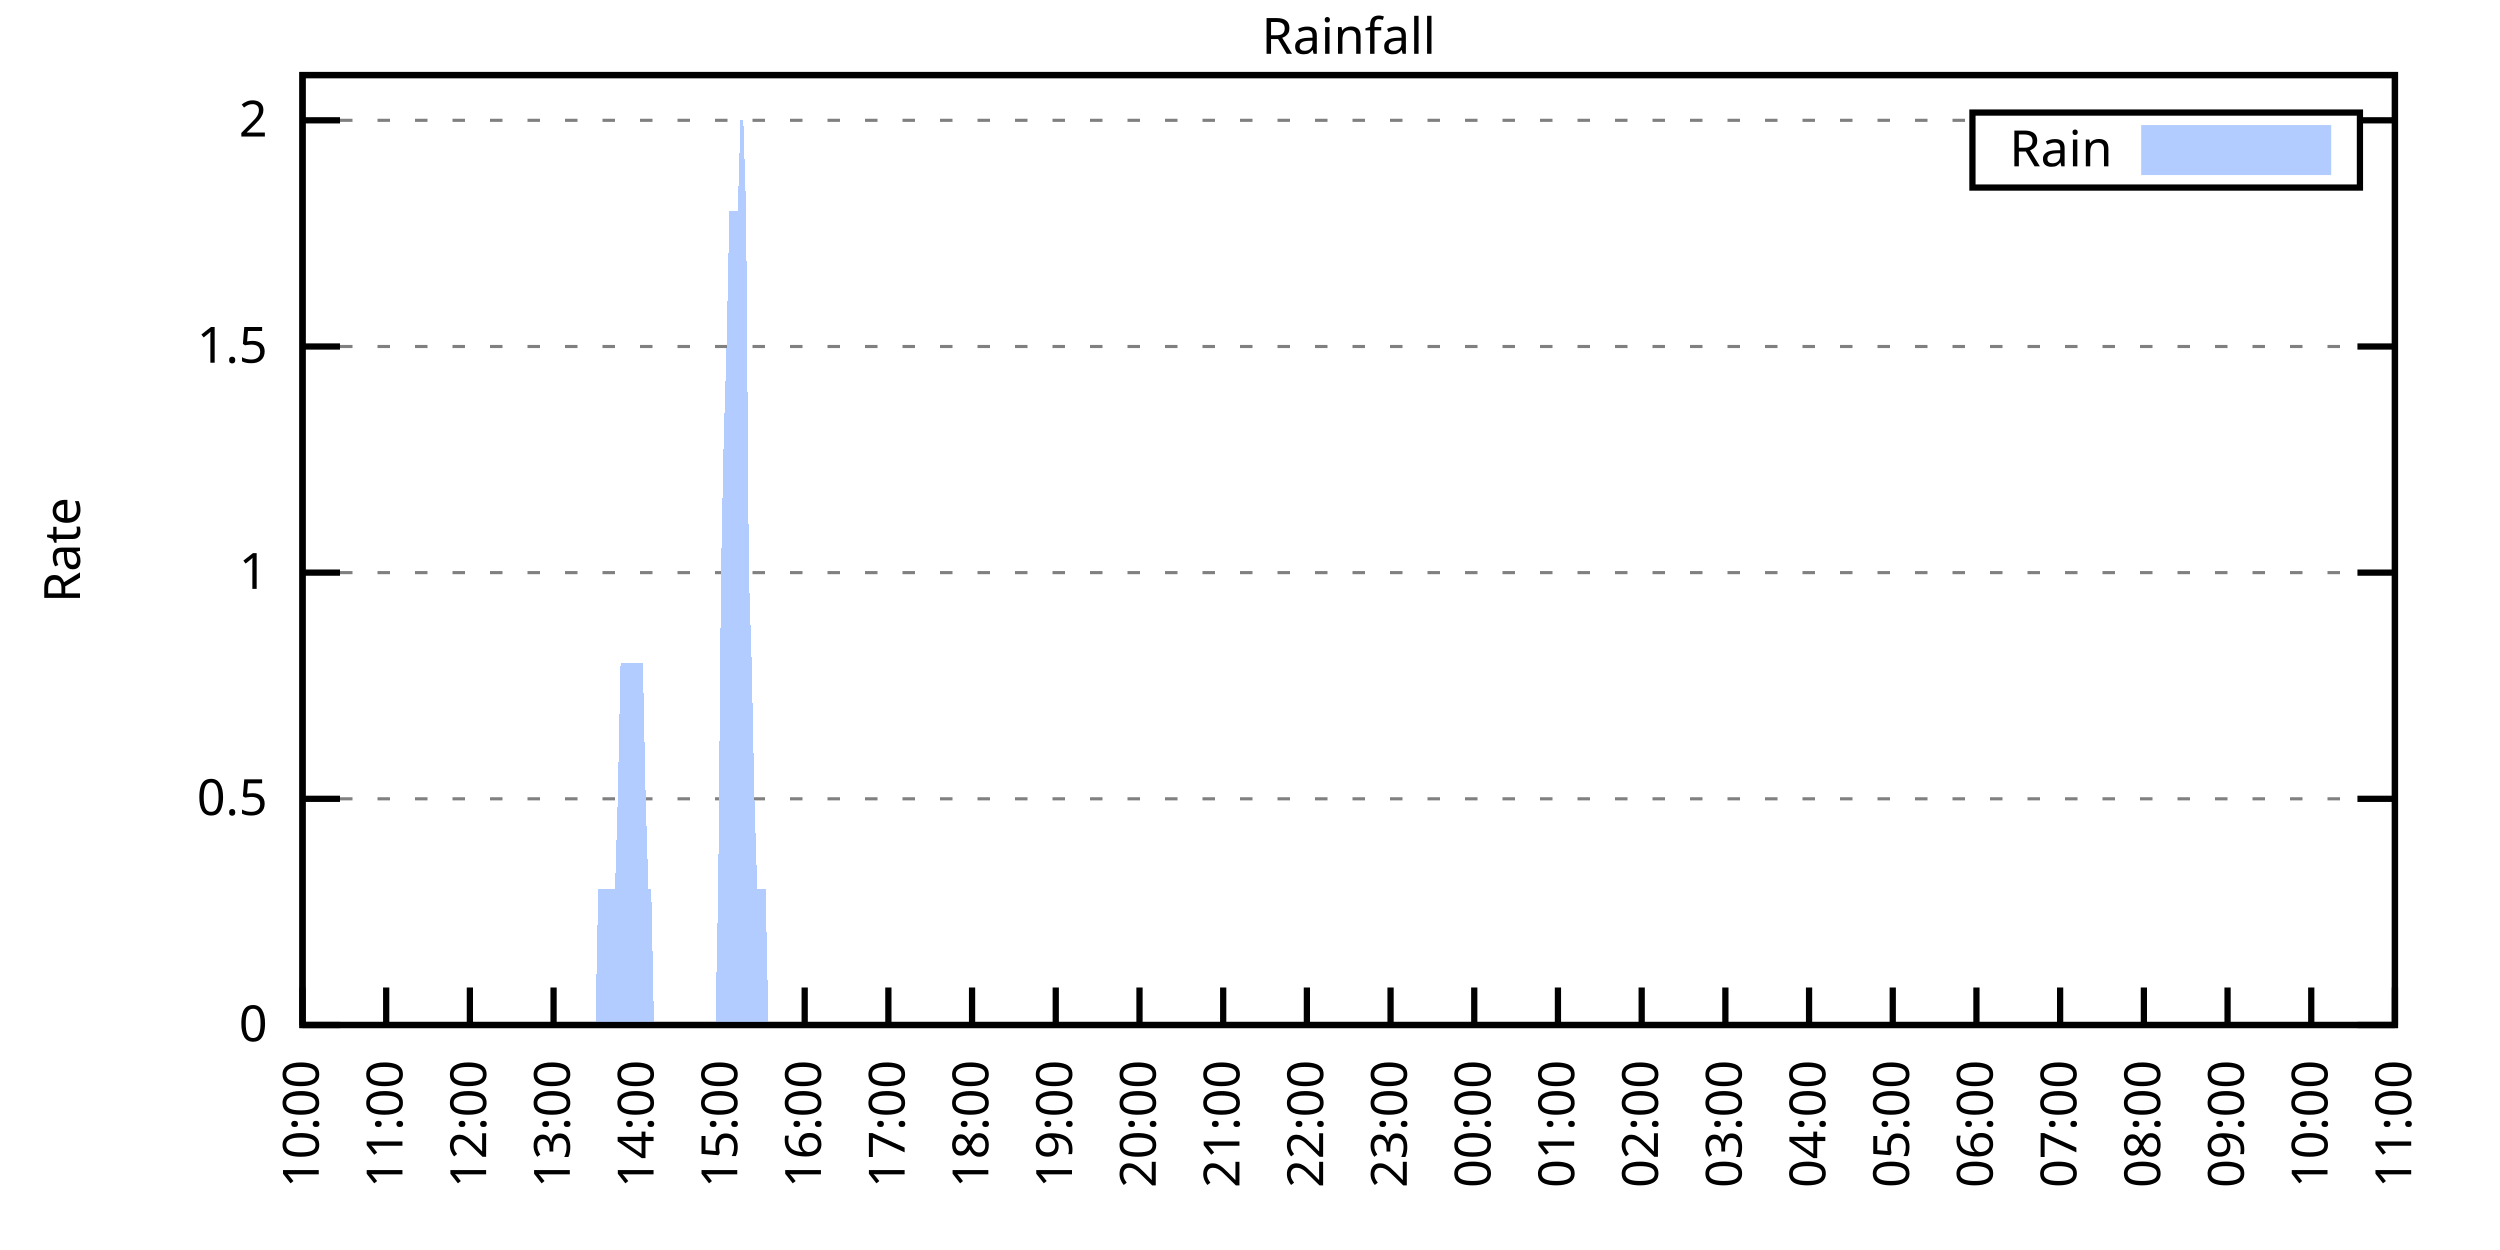
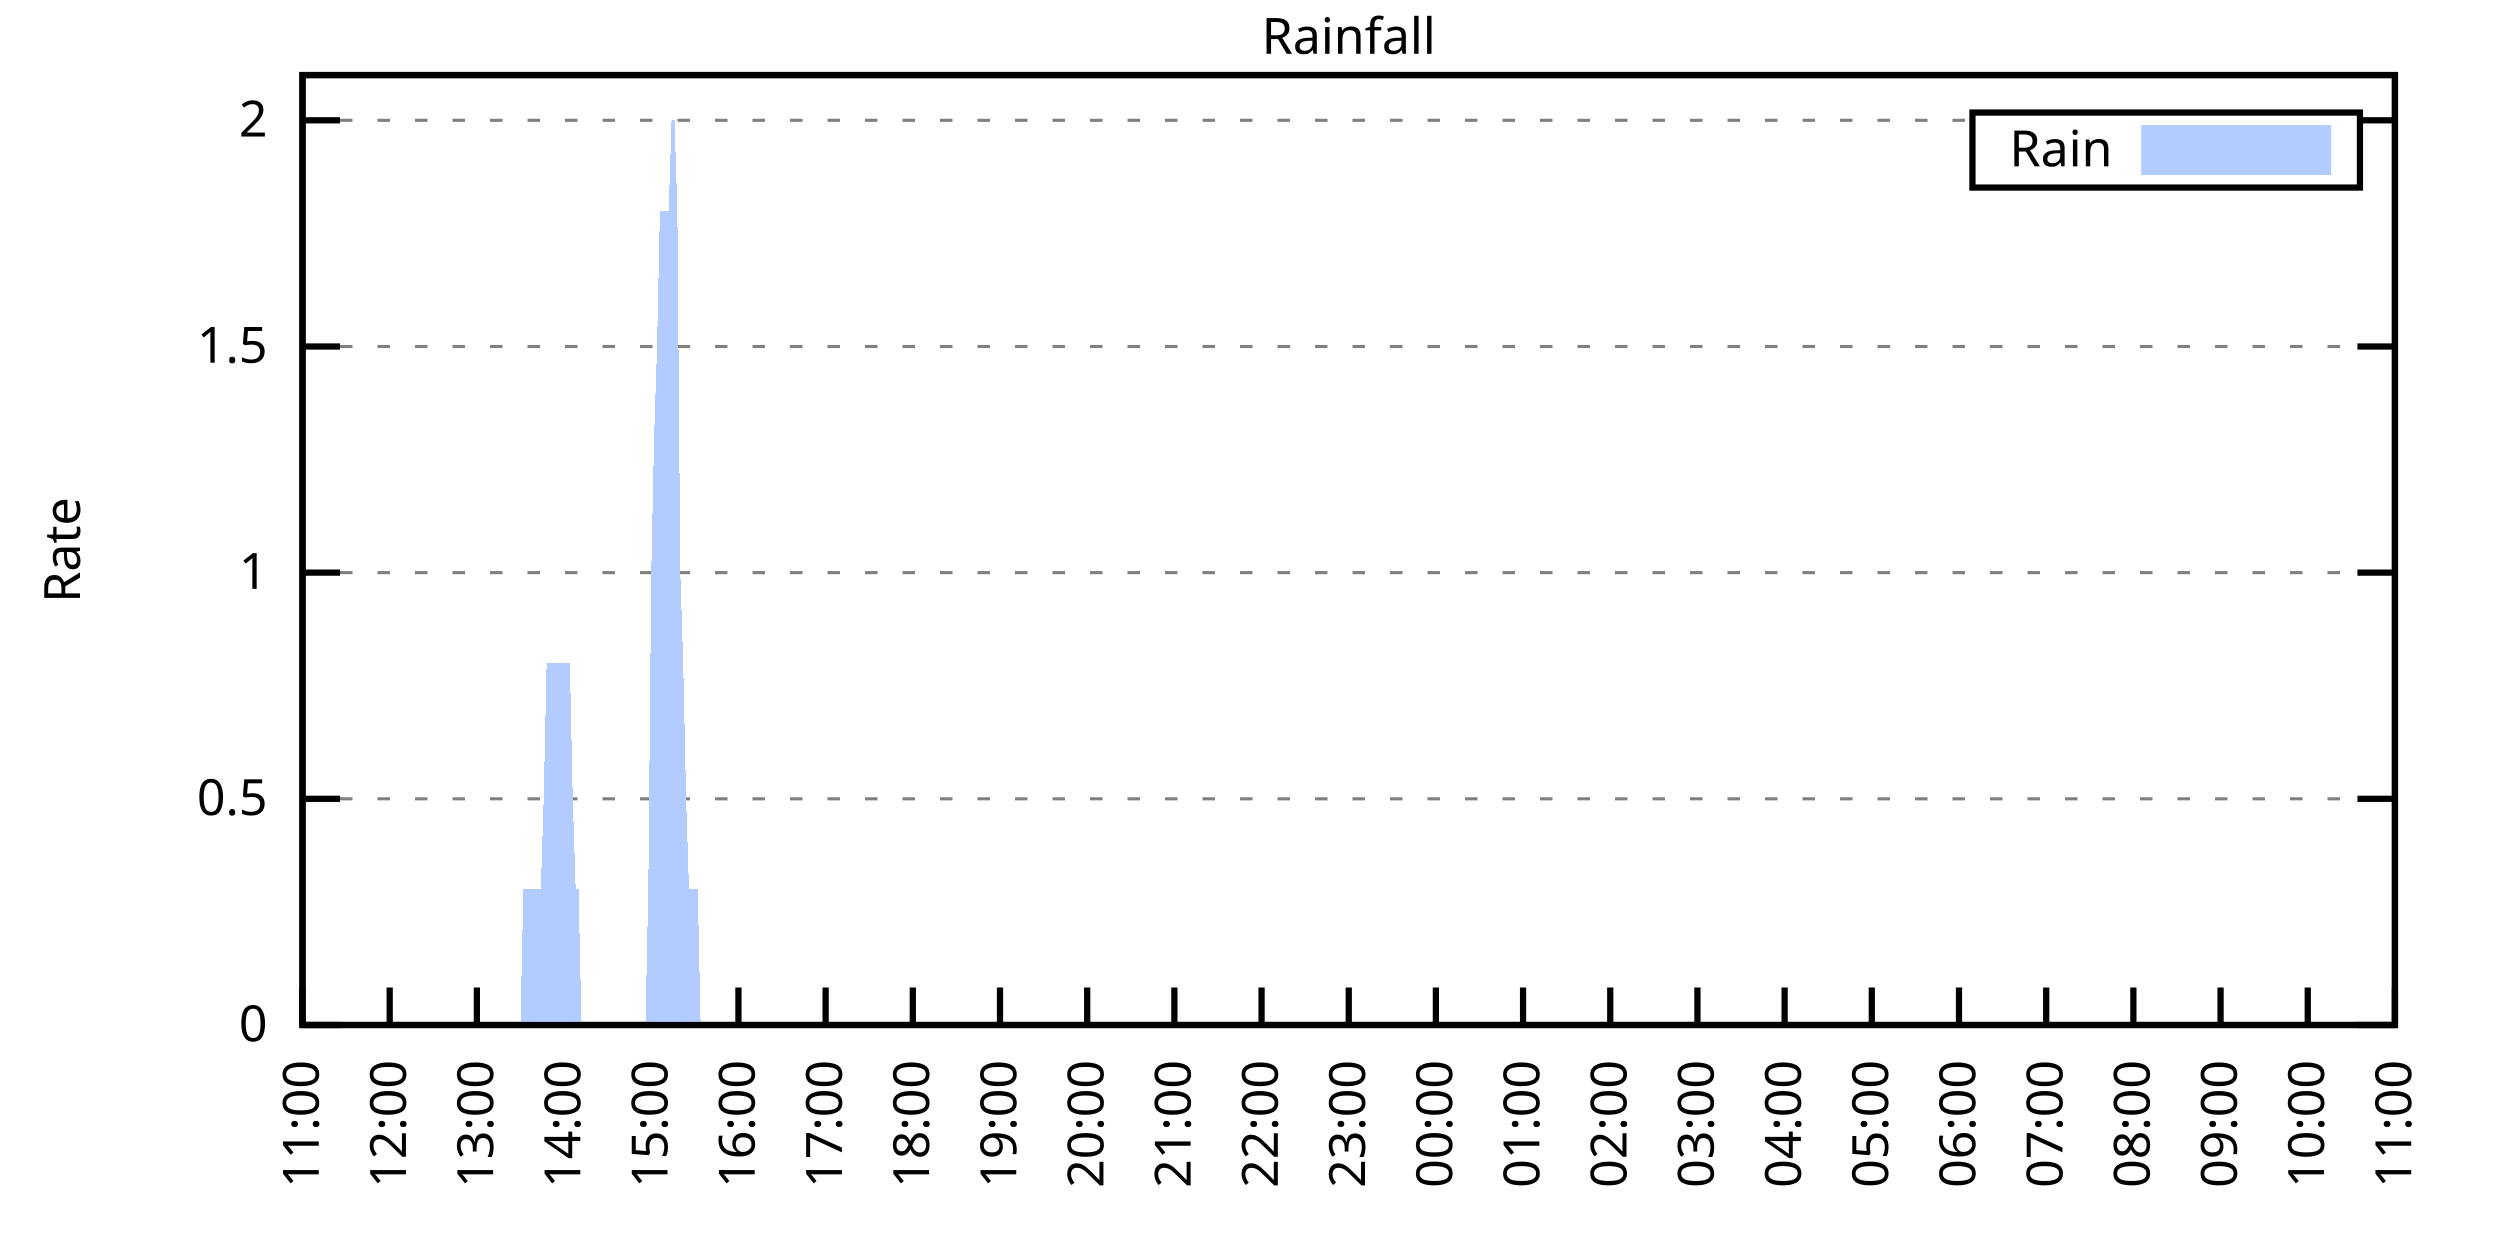
<svg xmlns="http://www.w3.org/2000/svg" xmlns:xlink="http://www.w3.org/1999/xlink" width="400" height="200" viewBox="0 0 400 200">
  <g id="gnuplot_canvas">
    <rect x="0" y="0" width="400" height="200" fill="none" />
    <defs>
      <circle id="gpDot" r="0.5" stroke-width="0.5" stroke="currentColor" />
      <path id="gpPt0" stroke-width="0.333" stroke="currentColor" d="M-1,0 h2 M0,-1 v2" />
      <path id="gpPt1" stroke-width="0.333" stroke="currentColor" d="M-1,-1 L1,1 M1,-1 L-1,1" />
      <path id="gpPt2" stroke-width="0.333" stroke="currentColor" d="M-1,0 L1,0 M0,-1 L0,1 M-1,-1 L1,1 M-1,1 L1,-1" />
      <rect id="gpPt3" stroke-width="0.333" stroke="currentColor" x="-1" y="-1" width="2" height="2" />
      <rect id="gpPt4" stroke-width="0.333" stroke="currentColor" fill="currentColor" x="-1" y="-1" width="2" height="2" />
      <circle id="gpPt5" stroke-width="0.333" stroke="currentColor" cx="0" cy="0" r="1" />
      <use xlink:href="#gpPt5" id="gpPt6" fill="currentColor" stroke="none" />
      <path id="gpPt7" stroke-width="0.333" stroke="currentColor" d="M0,-1.33 L-1.33,0.67 L1.33,0.67 z" />
      <use xlink:href="#gpPt7" id="gpPt8" fill="currentColor" stroke="none" />
      <use xlink:href="#gpPt7" id="gpPt9" stroke="currentColor" transform="rotate(180)" />
      <use xlink:href="#gpPt9" id="gpPt10" fill="currentColor" stroke="none" />
      <use xlink:href="#gpPt3" id="gpPt11" stroke="currentColor" transform="rotate(45)" />
      <use xlink:href="#gpPt11" id="gpPt12" fill="currentColor" stroke="none" />
      <path id="gpPt13" stroke-width="0.333" stroke="currentColor" d="M0,1.330 L1.265,0.411 L0.782,-1.067 L-0.782,-1.076 L-1.265,0.411 z" />
      <use xlink:href="#gpPt13" id="gpPt14" fill="currentColor" stroke="none" />
      <filter id="textbox" filterUnits="objectBoundingBox" x="0" y="0" height="1" width="1">
        <feFlood flood-color="white" flood-opacity="1" result="bgnd" />
        <feComposite in="SourceGraphic" in2="bgnd" operator="atop" />
      </filter>
      <filter id="greybox" filterUnits="objectBoundingBox" x="0" y="0" height="1" width="1">
        <feFlood flood-color="lightgrey" flood-opacity="1" result="grey" />
        <feComposite in="SourceGraphic" in2="grey" operator="atop" />
      </filter>
    </defs>
    <g fill="none" color="white" stroke="currentColor" stroke-width="1.00" stroke-linecap="butt" stroke-linejoin="miter">
</g>
    <g fill="none" color="black" stroke="currentColor" stroke-width="1.00" stroke-linecap="butt" stroke-linejoin="miter">
      <g stroke="none" shape-rendering="crispEdges">
        <polygon fill="rgb(255, 255, 255)" points="48.40,164.00 383.18,164.00 383.18,12.02 48.40,12.02 " />
      </g>
    </g>
    <g fill="none" color="black" stroke="currentColor" stroke-width="1.00" stroke-linecap="butt" stroke-linejoin="miter">
</g>
    <g fill="none" color="black" stroke="black" stroke-width="0.50" stroke-linecap="butt" stroke-linejoin="miter">
</g>
    <g fill="none" color="gray" stroke="currentColor" stroke-width="0.50" stroke-linecap="butt" stroke-linejoin="miter">
      <path stroke="gray" stroke-dasharray="2,4" class="gridline" d="M48.40,164.00 L383.19,164.00  " />
    </g>
    <g fill="none" color="gray" stroke="gray" stroke-width="1.00" stroke-linecap="butt" stroke-linejoin="miter">
</g>
    <g fill="none" color="black" stroke="currentColor" stroke-width="1.00" stroke-linecap="butt" stroke-linejoin="miter">
      <path stroke="black" d="M48.40,164.00 L54.40,164.00 M383.19,164.00 L377.19,164.00  " />
      <g transform="translate(42.80,166.60)" stroke="none" fill="black" font-family="Sans" font-size="8.00" text-anchor="end">
        <text>
          <tspan font-family="Sans"> 0</tspan>
        </text>
      </g>
    </g>
    <g fill="none" color="black" stroke="currentColor" stroke-width="1.00" stroke-linecap="butt" stroke-linejoin="miter">
</g>
    <g fill="none" color="black" stroke="black" stroke-width="0.50" stroke-linecap="butt" stroke-linejoin="miter">
</g>
    <g fill="none" color="gray" stroke="currentColor" stroke-width="0.50" stroke-linecap="butt" stroke-linejoin="miter">
      <path stroke="gray" stroke-dasharray="2,4" class="gridline" d="M48.40,127.81 L383.19,127.81  " />
    </g>
    <g fill="none" color="gray" stroke="gray" stroke-width="1.00" stroke-linecap="butt" stroke-linejoin="miter">
</g>
    <g fill="none" color="black" stroke="currentColor" stroke-width="1.00" stroke-linecap="butt" stroke-linejoin="miter">
      <path stroke="black" d="M48.40,127.81 L54.40,127.81 M383.19,127.81 L377.19,127.81  " />
      <g transform="translate(42.80,130.41)" stroke="none" fill="black" font-family="Sans" font-size="8.00" text-anchor="end">
        <text>
          <tspan font-family="Sans"> 0.5</tspan>
        </text>
      </g>
    </g>
    <g fill="none" color="black" stroke="currentColor" stroke-width="1.00" stroke-linecap="butt" stroke-linejoin="miter">
</g>
    <g fill="none" color="black" stroke="black" stroke-width="0.50" stroke-linecap="butt" stroke-linejoin="miter">
</g>
    <g fill="none" color="gray" stroke="currentColor" stroke-width="0.50" stroke-linecap="butt" stroke-linejoin="miter">
      <path stroke="gray" stroke-dasharray="2,4" class="gridline" d="M48.40,91.62 L383.19,91.62  " />
    </g>
    <g fill="none" color="gray" stroke="gray" stroke-width="1.00" stroke-linecap="butt" stroke-linejoin="miter">
</g>
    <g fill="none" color="black" stroke="currentColor" stroke-width="1.00" stroke-linecap="butt" stroke-linejoin="miter">
      <path stroke="black" d="M48.40,91.62 L54.40,91.62 M383.19,91.62 L377.19,91.62  " />
      <g transform="translate(42.80,94.22)" stroke="none" fill="black" font-family="Sans" font-size="8.00" text-anchor="end">
        <text>
          <tspan font-family="Sans"> 1</tspan>
        </text>
      </g>
    </g>
    <g fill="none" color="black" stroke="currentColor" stroke-width="1.00" stroke-linecap="butt" stroke-linejoin="miter">
</g>
    <g fill="none" color="black" stroke="black" stroke-width="0.50" stroke-linecap="butt" stroke-linejoin="miter">
</g>
    <g fill="none" color="gray" stroke="currentColor" stroke-width="0.50" stroke-linecap="butt" stroke-linejoin="miter">
      <path stroke="gray" stroke-dasharray="2,4" class="gridline" d="M48.40,55.44 L383.19,55.44  " />
    </g>
    <g fill="none" color="gray" stroke="gray" stroke-width="1.00" stroke-linecap="butt" stroke-linejoin="miter">
</g>
    <g fill="none" color="black" stroke="currentColor" stroke-width="1.00" stroke-linecap="butt" stroke-linejoin="miter">
      <path stroke="black" d="M48.40,55.44 L54.40,55.44 M383.19,55.44 L377.19,55.44  " />
      <g transform="translate(42.80,58.04)" stroke="none" fill="black" font-family="Sans" font-size="8.00" text-anchor="end">
        <text>
          <tspan font-family="Sans"> 1.5</tspan>
        </text>
      </g>
    </g>
    <g fill="none" color="black" stroke="currentColor" stroke-width="1.00" stroke-linecap="butt" stroke-linejoin="miter">
</g>
    <g fill="none" color="black" stroke="black" stroke-width="0.50" stroke-linecap="butt" stroke-linejoin="miter">
</g>
    <g fill="none" color="gray" stroke="currentColor" stroke-width="0.50" stroke-linecap="butt" stroke-linejoin="miter">
      <path stroke="gray" stroke-dasharray="2,4" class="gridline" d="M48.40,19.25 L315.59,19.25 M377.59,19.25 L383.19,19.25  " />
    </g>
    <g fill="none" color="gray" stroke="gray" stroke-width="1.00" stroke-linecap="butt" stroke-linejoin="miter">
</g>
    <g fill="none" color="black" stroke="currentColor" stroke-width="1.00" stroke-linecap="butt" stroke-linejoin="miter">
      <path stroke="black" d="M48.40,19.25 L54.40,19.25 M383.19,19.25 L377.19,19.25  " />
      <g transform="translate(42.80,21.85)" stroke="none" fill="black" font-family="Sans" font-size="8.00" text-anchor="end">
        <text>
          <tspan font-family="Sans"> 2</tspan>
        </text>
      </g>
    </g>
    <g fill="none" color="black" stroke="currentColor" stroke-width="1.00" stroke-linecap="butt" stroke-linejoin="miter">
      <path stroke="black" d="M48.40,164.00 L48.40,158.00  " />
      <g transform="translate(51.00,169.60) rotate(270.00)" stroke="none" fill="black" font-family="Sans" font-size="8.00" text-anchor="end">
        <text>
-           <tspan font-family="Sans">10:00</tspan>
-         </text>
-       </g>
-     </g>
-     <g fill="none" color="black" stroke="currentColor" stroke-width="1.00" stroke-linecap="butt" stroke-linejoin="miter">
-       <path stroke="black" d="M61.79,164.00 L61.79,158.00  " />
-       <g transform="translate(64.39,169.60) rotate(270.00)" stroke="none" fill="black" font-family="Sans" font-size="8.00" text-anchor="end">
-         <text>
          <tspan font-family="Sans">11:00</tspan>
        </text>
      </g>
    </g>
    <g fill="none" color="black" stroke="currentColor" stroke-width="1.00" stroke-linecap="butt" stroke-linejoin="miter">
-       <path stroke="black" d="M75.18,164.00 L75.18,158.00  " />
-       <g transform="translate(77.78,169.60) rotate(270.00)" stroke="none" fill="black" font-family="Sans" font-size="8.00" text-anchor="end">
+       <path stroke="black" d="M62.35,164.00 L62.35,158.00  " />
+       <g transform="translate(64.95,169.60) rotate(270.00)" stroke="none" fill="black" font-family="Sans" font-size="8.00" text-anchor="end">
        <text>
          <tspan font-family="Sans">12:00</tspan>
        </text>
      </g>
    </g>
    <g fill="none" color="black" stroke="currentColor" stroke-width="1.00" stroke-linecap="butt" stroke-linejoin="miter">
-       <path stroke="black" d="M88.57,164.00 L88.57,158.00  " />
-       <g transform="translate(91.17,169.60) rotate(270.00)" stroke="none" fill="black" font-family="Sans" font-size="8.00" text-anchor="end">
+       <path stroke="black" d="M76.30,164.00 L76.30,158.00  " />
+       <g transform="translate(78.90,169.60) rotate(270.00)" stroke="none" fill="black" font-family="Sans" font-size="8.00" text-anchor="end">
        <text>
          <tspan font-family="Sans">13:00</tspan>
        </text>
      </g>
    </g>
    <g fill="none" color="black" stroke="currentColor" stroke-width="1.00" stroke-linecap="butt" stroke-linejoin="miter">
-       <path stroke="black" d="M101.97,164.00 L101.97,158.00  " />
-       <g transform="translate(104.57,169.60) rotate(270.00)" stroke="none" fill="black" font-family="Sans" font-size="8.00" text-anchor="end">
+       <path stroke="black" d="M90.25,164.00 L90.25,158.00  " />
+       <g transform="translate(92.85,169.60) rotate(270.00)" stroke="none" fill="black" font-family="Sans" font-size="8.00" text-anchor="end">
        <text>
          <tspan font-family="Sans">14:00</tspan>
        </text>
      </g>
    </g>
    <g fill="none" color="black" stroke="currentColor" stroke-width="1.00" stroke-linecap="butt" stroke-linejoin="miter">
-       <path stroke="black" d="M115.36,164.00 L115.36,158.00  " />
-       <g transform="translate(117.96,169.60) rotate(270.00)" stroke="none" fill="black" font-family="Sans" font-size="8.00" text-anchor="end">
+       <path stroke="black" d="M104.20,164.00 L104.20,158.00  " />
+       <g transform="translate(106.80,169.60) rotate(270.00)" stroke="none" fill="black" font-family="Sans" font-size="8.00" text-anchor="end">
        <text>
          <tspan font-family="Sans">15:00</tspan>
        </text>
      </g>
    </g>
    <g fill="none" color="black" stroke="currentColor" stroke-width="1.00" stroke-linecap="butt" stroke-linejoin="miter">
-       <path stroke="black" d="M128.75,164.00 L128.75,158.00  " />
-       <g transform="translate(131.35,169.60) rotate(270.00)" stroke="none" fill="black" font-family="Sans" font-size="8.00" text-anchor="end">
+       <path stroke="black" d="M118.15,164.00 L118.15,158.00  " />
+       <g transform="translate(120.75,169.60) rotate(270.00)" stroke="none" fill="black" font-family="Sans" font-size="8.00" text-anchor="end">
        <text>
          <tspan font-family="Sans">16:00</tspan>
        </text>
      </g>
    </g>
    <g fill="none" color="black" stroke="currentColor" stroke-width="1.00" stroke-linecap="butt" stroke-linejoin="miter">
-       <path stroke="black" d="M142.14,164.00 L142.14,158.00  " />
-       <g transform="translate(144.74,169.60) rotate(270.00)" stroke="none" fill="black" font-family="Sans" font-size="8.00" text-anchor="end">
+       <path stroke="black" d="M132.10,164.00 L132.10,158.00  " />
+       <g transform="translate(134.70,169.60) rotate(270.00)" stroke="none" fill="black" font-family="Sans" font-size="8.00" text-anchor="end">
        <text>
          <tspan font-family="Sans">17:00</tspan>
        </text>
      </g>
    </g>
    <g fill="none" color="black" stroke="currentColor" stroke-width="1.00" stroke-linecap="butt" stroke-linejoin="miter">
-       <path stroke="black" d="M155.53,164.00 L155.53,158.00  " />
-       <g transform="translate(158.13,169.60) rotate(270.00)" stroke="none" fill="black" font-family="Sans" font-size="8.00" text-anchor="end">
+       <path stroke="black" d="M146.05,164.00 L146.05,158.00  " />
+       <g transform="translate(148.65,169.60) rotate(270.00)" stroke="none" fill="black" font-family="Sans" font-size="8.00" text-anchor="end">
        <text>
          <tspan font-family="Sans">18:00</tspan>
        </text>
      </g>
    </g>
    <g fill="none" color="black" stroke="currentColor" stroke-width="1.00" stroke-linecap="butt" stroke-linejoin="miter">
-       <path stroke="black" d="M168.92,164.00 L168.92,158.00  " />
-       <g transform="translate(171.52,169.60) rotate(270.00)" stroke="none" fill="black" font-family="Sans" font-size="8.00" text-anchor="end">
+       <path stroke="black" d="M160.00,164.00 L160.00,158.00  " />
+       <g transform="translate(162.60,169.60) rotate(270.00)" stroke="none" fill="black" font-family="Sans" font-size="8.00" text-anchor="end">
        <text>
          <tspan font-family="Sans">19:00</tspan>
        </text>
      </g>
    </g>
    <g fill="none" color="black" stroke="currentColor" stroke-width="1.00" stroke-linecap="butt" stroke-linejoin="miter">
-       <path stroke="black" d="M182.32,164.00 L182.32,158.00  " />
-       <g transform="translate(184.92,169.60) rotate(270.00)" stroke="none" fill="black" font-family="Sans" font-size="8.00" text-anchor="end">
+       <path stroke="black" d="M173.95,164.00 L173.95,158.00  " />
+       <g transform="translate(176.55,169.60) rotate(270.00)" stroke="none" fill="black" font-family="Sans" font-size="8.00" text-anchor="end">
        <text>
          <tspan font-family="Sans">20:00</tspan>
        </text>
      </g>
    </g>
    <g fill="none" color="black" stroke="currentColor" stroke-width="1.00" stroke-linecap="butt" stroke-linejoin="miter">
-       <path stroke="black" d="M195.71,164.00 L195.71,158.00  " />
-       <g transform="translate(198.31,169.60) rotate(270.00)" stroke="none" fill="black" font-family="Sans" font-size="8.00" text-anchor="end">
+       <path stroke="black" d="M187.90,164.00 L187.90,158.00  " />
+       <g transform="translate(190.50,169.60) rotate(270.00)" stroke="none" fill="black" font-family="Sans" font-size="8.00" text-anchor="end">
        <text>
          <tspan font-family="Sans">21:00</tspan>
        </text>
      </g>
    </g>
    <g fill="none" color="black" stroke="currentColor" stroke-width="1.00" stroke-linecap="butt" stroke-linejoin="miter">
-       <path stroke="black" d="M209.10,164.00 L209.10,158.00  " />
-       <g transform="translate(211.70,169.60) rotate(270.00)" stroke="none" fill="black" font-family="Sans" font-size="8.00" text-anchor="end">
+       <path stroke="black" d="M201.85,164.00 L201.85,158.00  " />
+       <g transform="translate(204.45,169.60) rotate(270.00)" stroke="none" fill="black" font-family="Sans" font-size="8.00" text-anchor="end">
        <text>
          <tspan font-family="Sans">22:00</tspan>
        </text>
      </g>
    </g>
    <g fill="none" color="black" stroke="currentColor" stroke-width="1.00" stroke-linecap="butt" stroke-linejoin="miter">
-       <path stroke="black" d="M222.49,164.00 L222.49,158.00  " />
-       <g transform="translate(225.09,169.60) rotate(270.00)" stroke="none" fill="black" font-family="Sans" font-size="8.00" text-anchor="end">
+       <path stroke="black" d="M215.80,164.00 L215.80,158.00  " />
+       <g transform="translate(218.40,169.60) rotate(270.00)" stroke="none" fill="black" font-family="Sans" font-size="8.00" text-anchor="end">
        <text>
          <tspan font-family="Sans">23:00</tspan>
        </text>
      </g>
    </g>
    <g fill="none" color="black" stroke="currentColor" stroke-width="1.00" stroke-linecap="butt" stroke-linejoin="miter">
-       <path stroke="black" d="M235.88,164.00 L235.88,158.00  " />
-       <g transform="translate(238.48,169.60) rotate(270.00)" stroke="none" fill="black" font-family="Sans" font-size="8.00" text-anchor="end">
+       <path stroke="black" d="M229.74,164.00 L229.74,158.00  " />
+       <g transform="translate(232.34,169.60) rotate(270.00)" stroke="none" fill="black" font-family="Sans" font-size="8.00" text-anchor="end">
        <text>
          <tspan font-family="Sans">00:00</tspan>
        </text>
      </g>
    </g>
    <g fill="none" color="black" stroke="currentColor" stroke-width="1.00" stroke-linecap="butt" stroke-linejoin="miter">
-       <path stroke="black" d="M249.27,164.00 L249.27,158.00  " />
-       <g transform="translate(251.87,169.60) rotate(270.00)" stroke="none" fill="black" font-family="Sans" font-size="8.00" text-anchor="end">
+       <path stroke="black" d="M243.69,164.00 L243.69,158.00  " />
+       <g transform="translate(246.29,169.60) rotate(270.00)" stroke="none" fill="black" font-family="Sans" font-size="8.00" text-anchor="end">
        <text>
          <tspan font-family="Sans">01:00</tspan>
        </text>
      </g>
    </g>
    <g fill="none" color="black" stroke="currentColor" stroke-width="1.00" stroke-linecap="butt" stroke-linejoin="miter">
-       <path stroke="black" d="M262.67,164.00 L262.67,158.00  " />
-       <g transform="translate(265.27,169.60) rotate(270.00)" stroke="none" fill="black" font-family="Sans" font-size="8.00" text-anchor="end">
+       <path stroke="black" d="M257.64,164.00 L257.64,158.00  " />
+       <g transform="translate(260.24,169.60) rotate(270.00)" stroke="none" fill="black" font-family="Sans" font-size="8.00" text-anchor="end">
        <text>
          <tspan font-family="Sans">02:00</tspan>
        </text>
      </g>
    </g>
    <g fill="none" color="black" stroke="currentColor" stroke-width="1.00" stroke-linecap="butt" stroke-linejoin="miter">
-       <path stroke="black" d="M276.06,164.00 L276.06,158.00  " />
-       <g transform="translate(278.66,169.60) rotate(270.00)" stroke="none" fill="black" font-family="Sans" font-size="8.00" text-anchor="end">
+       <path stroke="black" d="M271.59,164.00 L271.59,158.00  " />
+       <g transform="translate(274.19,169.60) rotate(270.00)" stroke="none" fill="black" font-family="Sans" font-size="8.00" text-anchor="end">
        <text>
          <tspan font-family="Sans">03:00</tspan>
        </text>
      </g>
    </g>
    <g fill="none" color="black" stroke="currentColor" stroke-width="1.00" stroke-linecap="butt" stroke-linejoin="miter">
-       <path stroke="black" d="M289.45,164.00 L289.45,158.00  " />
-       <g transform="translate(292.05,169.60) rotate(270.00)" stroke="none" fill="black" font-family="Sans" font-size="8.00" text-anchor="end">
+       <path stroke="black" d="M285.54,164.00 L285.54,158.00  " />
+       <g transform="translate(288.14,169.60) rotate(270.00)" stroke="none" fill="black" font-family="Sans" font-size="8.00" text-anchor="end">
        <text>
          <tspan font-family="Sans">04:00</tspan>
        </text>
      </g>
    </g>
    <g fill="none" color="black" stroke="currentColor" stroke-width="1.00" stroke-linecap="butt" stroke-linejoin="miter">
-       <path stroke="black" d="M302.84,164.00 L302.84,158.00  " />
-       <g transform="translate(305.44,169.60) rotate(270.00)" stroke="none" fill="black" font-family="Sans" font-size="8.00" text-anchor="end">
+       <path stroke="black" d="M299.49,164.00 L299.49,158.00  " />
+       <g transform="translate(302.09,169.60) rotate(270.00)" stroke="none" fill="black" font-family="Sans" font-size="8.00" text-anchor="end">
        <text>
          <tspan font-family="Sans">05:00</tspan>
        </text>
      </g>
    </g>
    <g fill="none" color="black" stroke="currentColor" stroke-width="1.00" stroke-linecap="butt" stroke-linejoin="miter">
-       <path stroke="black" d="M316.23,164.00 L316.23,158.00  " />
-       <g transform="translate(318.83,169.60) rotate(270.00)" stroke="none" fill="black" font-family="Sans" font-size="8.00" text-anchor="end">
+       <path stroke="black" d="M313.44,164.00 L313.44,158.00  " />
+       <g transform="translate(316.04,169.60) rotate(270.00)" stroke="none" fill="black" font-family="Sans" font-size="8.00" text-anchor="end">
        <text>
          <tspan font-family="Sans">06:00</tspan>
        </text>
      </g>
    </g>
    <g fill="none" color="black" stroke="currentColor" stroke-width="1.00" stroke-linecap="butt" stroke-linejoin="miter">
-       <path stroke="black" d="M329.62,164.00 L329.62,158.00  " />
-       <g transform="translate(332.22,169.60) rotate(270.00)" stroke="none" fill="black" font-family="Sans" font-size="8.00" text-anchor="end">
+       <path stroke="black" d="M327.39,164.00 L327.39,158.00  " />
+       <g transform="translate(329.99,169.60) rotate(270.00)" stroke="none" fill="black" font-family="Sans" font-size="8.00" text-anchor="end">
        <text>
          <tspan font-family="Sans">07:00</tspan>
        </text>
      </g>
    </g>
    <g fill="none" color="black" stroke="currentColor" stroke-width="1.00" stroke-linecap="butt" stroke-linejoin="miter">
-       <path stroke="black" d="M343.02,164.00 L343.02,158.00  " />
-       <g transform="translate(345.62,169.60) rotate(270.00)" stroke="none" fill="black" font-family="Sans" font-size="8.00" text-anchor="end">
+       <path stroke="black" d="M341.34,164.00 L341.34,158.00  " />
+       <g transform="translate(343.94,169.60) rotate(270.00)" stroke="none" fill="black" font-family="Sans" font-size="8.00" text-anchor="end">
        <text>
          <tspan font-family="Sans">08:00</tspan>
        </text>
      </g>
    </g>
    <g fill="none" color="black" stroke="currentColor" stroke-width="1.00" stroke-linecap="butt" stroke-linejoin="miter">
-       <path stroke="black" d="M356.41,164.00 L356.41,158.00  " />
-       <g transform="translate(359.01,169.60) rotate(270.00)" stroke="none" fill="black" font-family="Sans" font-size="8.00" text-anchor="end">
+       <path stroke="black" d="M355.29,164.00 L355.29,158.00  " />
+       <g transform="translate(357.89,169.60) rotate(270.00)" stroke="none" fill="black" font-family="Sans" font-size="8.00" text-anchor="end">
        <text>
          <tspan font-family="Sans">09:00</tspan>
        </text>
      </g>
    </g>
    <g fill="none" color="black" stroke="currentColor" stroke-width="1.00" stroke-linecap="butt" stroke-linejoin="miter">
-       <path stroke="black" d="M369.80,164.00 L369.80,158.00  " />
-       <g transform="translate(372.40,169.60) rotate(270.00)" stroke="none" fill="black" font-family="Sans" font-size="8.00" text-anchor="end">
+       <path stroke="black" d="M369.24,164.00 L369.24,158.00  " />
+       <g transform="translate(371.84,169.60) rotate(270.00)" stroke="none" fill="black" font-family="Sans" font-size="8.00" text-anchor="end">
        <text>
          <tspan font-family="Sans">10:00</tspan>
        </text>
      </g>
    </g>
    <g fill="none" color="black" stroke="currentColor" stroke-width="1.00" stroke-linecap="butt" stroke-linejoin="miter">
      <path stroke="black" d="M383.19,164.00 L383.19,158.00  " />
      <g transform="translate(385.79,169.60) rotate(270.00)" stroke="none" fill="black" font-family="Sans" font-size="8.00" text-anchor="end">
        <text>
          <tspan font-family="Sans">11:00</tspan>
        </text>
      </g>
    </g>
    <g fill="none" color="black" stroke="currentColor" stroke-width="1.00" stroke-linecap="butt" stroke-linejoin="miter">
</g>
    <g fill="none" color="black" stroke="currentColor" stroke-width="1.00" stroke-linecap="butt" stroke-linejoin="miter">
      <path stroke="black" d="M48.40,12.01 L48.40,164.00 L383.19,164.00 L383.19,12.01 L48.40,12.01 Z  " />
    </g>
    <g fill="none" color="black" stroke="currentColor" stroke-width="1.00" stroke-linecap="butt" stroke-linejoin="miter">
</g>
    <g fill="none" color="black" stroke="currentColor" stroke-width="1.00" stroke-linecap="butt" stroke-linejoin="miter">
      <path stroke="black" d="M315.59,30.01 L315.59,18.01 L377.59,18.01 L377.59,30.01 L315.59,30.01 Z  " />
    </g>
    <g id="Rainfall_plot_1">
      <g fill="none" color="white" stroke="black" stroke-width="2.00" stroke-linecap="butt" stroke-linejoin="miter">
</g>
      <g fill="none" color="black" stroke="currentColor" stroke-width="2.00" stroke-linecap="butt" stroke-linejoin="miter">
        <g transform="translate(337.99,26.61)" stroke="none" fill="black" font-family="Sans" font-size="8.00" text-anchor="end">
          <text>
            <tspan font-family="Sans">Rain</tspan>
          </text>
        </g>
      </g>
      <g fill="none" color="black" stroke="currentColor" stroke-width="2.00" stroke-linecap="butt" stroke-linejoin="miter">
        <g stroke="none" shape-rendering="crispEdges">
          <polygon fill="rgb(178, 204, 255)" points="343.59,27.01 371.99,27.01 371.99,21.01 343.59,21.01 " />
        </g>
        <path stroke="rgb(178, 204, 255)" d="M343.59,27.01 L371.99,27.01 L371.99,21.01 L343.59,21.01 L343.59,27.01 Z  " />
      </g>
      <g fill="none" color="black" stroke="currentColor" stroke-width="2.00" stroke-linecap="butt" stroke-linejoin="miter">
        <g stroke="none" shape-rendering="crispEdges">
-           <polygon fill="rgb(178, 204, 255)" points="58.67,164.00 59.11,164.00 59.56,164.00 60.01,164.00 60.45,164.00 60.90,164.00 61.35,164.00 61.79,164.00 62.24,164.00 62.68,164.00 63.13,164.00 63.58,164.00 64.02,164.00 64.47,164.00 64.92,164.00 65.36,164.00 65.81,164.00 66.26,164.00 66.70,164.00 67.15,164.00 67.59,164.00 68.04,164.00 68.49,164.00 68.93,164.00 69.38,164.00 69.83,164.00 70.27,164.00 70.72,164.00 71.17,164.00 71.61,164.00 72.06,164.00 72.50,164.00 72.95,164.00 73.40,164.00 73.84,164.00 74.29,164.00 74.74,164.00 75.18,164.00 75.63,164.00 76.08,164.00 76.52,164.00 76.97,164.00 77.42,164.00 77.86,164.00 78.31,164.00 78.75,164.00 79.20,164.00 79.65,164.00 80.09,164.00 80.54,164.00 80.99,164.00 81.43,164.00 81.88,164.00 82.33,164.00 82.77,164.00 83.22,164.00 83.66,164.00 84.11,164.00 84.56,164.00 85.00,164.00 85.45,164.00 85.90,164.00 86.34,164.00 86.79,164.00 87.24,164.00 87.68,164.00 88.13,164.00 88.57,164.00 89.02,164.00 89.47,164.00 89.91,164.00 90.36,164.00 90.81,164.00 91.25,164.00 91.70,164.00 92.15,164.00 92.59,164.00 93.04,164.00 93.49,164.00 93.93,164.00 94.38,164.00 94.82,164.00 95.27,164.00 95.72,142.29 96.16,142.29 96.61,142.29 97.06,142.29 97.50,142.29 97.95,142.29 98.40,142.29 98.84,127.81 99.29,106.10 99.73,106.10 100.18,106.10 100.63,106.10 101.07,106.10 101.52,106.10 101.97,106.10 102.41,106.10 102.86,106.10 103.31,127.81 103.75,142.29 104.20,142.29 104.64,164.00 105.09,164.00 105.54,164.00 105.98,164.00 106.43,164.00 106.88,164.00 107.32,164.00 107.77,164.00 108.22,164.00 108.66,164.00 109.11,164.00 109.55,164.00 110.00,164.00 110.45,164.00 110.89,164.00 111.34,164.00 111.79,164.00 112.23,164.00 112.68,164.00 113.13,164.00 113.57,164.00 114.02,164.00 114.47,164.00 114.91,142.29 115.36,91.62 115.80,69.91 116.25,55.44 116.70,33.72 117.14,33.72 117.59,33.72 118.04,33.72 118.48,19.25 118.93,19.25 119.38,33.72 119.82,91.62 120.27,106.10 120.71,127.81 121.16,142.29 121.61,142.29 122.05,142.29 122.50,142.29 122.95,164.00 123.39,164.00 123.84,164.00 124.29,164.00 124.73,164.00 125.18,164.00 125.62,164.00 126.07,164.00 126.52,164.00 126.96,164.00 127.41,164.00 127.86,164.00 128.30,164.00 128.75,164.00 129.20,164.00 129.64,164.00 130.09,164.00 130.54,164.00 130.98,164.00 131.43,164.00 131.87,164.00 132.32,164.00 132.77,164.00 133.21,164.00 133.66,164.00 134.11,164.00 134.55,164.00 135.00,164.00 135.45,164.00 135.89,164.00 136.34,164.00 136.78,164.00 137.23,164.00 137.68,164.00 138.12,164.00 138.57,164.00 139.02,164.00 139.46,164.00 139.91,164.00 140.36,164.00 140.80,164.00 141.25,164.00 141.69,164.00 142.14,164.00 142.59,164.00 143.03,164.00 143.48,164.00 143.93,164.00 144.37,164.00 144.82,164.00 145.27,164.00 145.71,164.00 146.16,164.00 146.61,164.00 147.05,164.00 147.50,164.00 147.94,164.00 148.39,164.00 148.84,164.00 149.28,164.00 149.73,164.00 150.18,164.00 150.62,164.00 151.07,164.00 151.52,164.00 151.96,164.00 152.41,164.00 152.85,164.00 153.30,164.00 153.75,164.00 154.19,164.00 154.64,164.00 155.09,164.00 155.53,164.00 155.98,164.00 156.43,164.00 156.87,164.00 157.32,164.00 157.76,164.00 158.21,164.00 158.66,164.00 159.10,164.00 159.55,164.00 160.00,164.00 160.44,164.00 160.89,164.00 161.34,164.00 161.78,164.00 162.23,164.00 162.67,164.00 163.12,164.00 163.57,164.00 164.01,164.00 164.46,164.00 164.91,164.00 165.35,164.00 165.80,164.00 166.25,164.00 166.69,164.00 167.14,164.00 167.59,164.00 168.03,164.00 168.48,164.00 168.92,164.00 169.37,164.00 169.82,164.00 170.26,164.00 170.71,164.00 171.16,164.00 171.60,164.00 172.05,164.00 172.50,164.00 172.94,164.00 173.39,164.00 173.83,164.00 174.28,164.00 174.73,164.00 175.17,164.00 175.62,164.00 176.07,164.00 176.51,164.00 176.96,164.00 177.41,164.00 177.85,164.00 178.30,164.00 178.74,164.00 179.19,164.00 179.64,164.00 180.08,164.00 180.53,164.00 180.98,164.00 181.42,164.00 181.87,164.00 182.32,164.00 182.76,164.00 183.21,164.00 183.66,164.00 184.10,164.00 184.55,164.00 184.99,164.00 185.44,164.00 185.89,164.00 186.33,164.00 186.78,164.00 187.23,164.00 187.67,164.00 188.12,164.00 188.57,164.00 189.01,164.00 189.46,164.00 189.90,164.00 190.35,164.00 190.80,164.00 191.24,164.00 191.69,164.00 192.14,164.00 192.58,164.00 193.03,164.00 193.48,164.00 193.92,164.00 194.37,164.00 194.81,164.00 195.26,164.00 195.71,164.00 196.15,164.00 196.60,164.00 197.05,164.00 197.49,164.00 197.94,164.00 198.39,164.00 198.83,164.00 199.28,164.00 199.73,164.00 200.17,164.00 200.62,164.00 201.06,164.00 201.51,164.00 201.96,164.00 202.40,164.00 202.85,164.00 203.30,164.00 203.74,164.00 204.19,164.00 204.64,164.00 205.08,164.00 205.53,164.00 205.97,164.00 206.42,164.00 206.87,164.00 207.31,164.00 207.76,164.00 208.21,164.00 208.65,164.00 209.10,164.00 209.55,164.00 209.99,164.00 210.44,164.00 210.88,164.00 211.33,164.00 211.78,164.00 212.22,164.00 212.67,164.00 213.12,164.00 213.56,164.00 214.01,164.00 214.46,164.00 214.90,164.00 215.35,164.00 215.80,164.00 216.24,164.00 216.69,164.00 217.13,164.00 217.58,164.00 218.03,164.00 218.47,164.00 218.92,164.00 219.37,164.00 219.81,164.00 220.26,164.00 220.71,164.00 221.15,164.00 221.60,164.00 222.04,164.00 222.49,164.00 222.94,164.00 223.38,164.00 223.83,164.00 224.28,164.00 224.72,164.00 225.17,164.00 225.62,164.00 226.06,164.00 226.51,164.00 226.95,164.00 227.40,164.00 227.85,164.00 228.29,164.00 228.74,164.00 229.19,164.00 229.63,164.00 230.08,164.00 230.53,164.00 230.97,164.00 231.42,164.00 231.86,164.00 232.31,164.00 232.76,164.00 233.20,164.00 233.65,164.00 234.10,164.00 234.54,164.00 234.99,164.00 235.44,164.00 235.88,164.00 236.33,164.00 236.78,164.00 237.22,164.00 237.67,164.00 238.11,164.00 238.56,164.00 239.01,164.00 239.45,164.00 239.90,164.00 240.35,164.00 240.79,164.00 241.24,164.00 241.69,164.00 242.13,164.00 242.58,164.00 243.02,164.00 243.47,164.00 243.92,164.00 244.36,164.00 244.81,164.00 245.26,164.00 245.70,164.00 246.15,164.00 246.60,164.00 247.04,164.00 247.49,164.00 247.93,164.00 248.38,164.00 248.83,164.00 249.27,164.00 249.72,164.00 250.17,164.00 250.61,164.00 251.06,164.00 251.51,164.00 251.95,164.00 252.40,164.00 252.85,164.00 253.29,164.00 253.74,164.00 254.18,164.00 254.63,164.00 255.08,164.00 255.52,164.00 255.97,164.00 256.42,164.00 256.86,164.00 257.31,164.00 257.76,164.00 258.20,164.00 258.65,164.00 259.09,164.00 259.54,164.00 259.99,164.00 260.43,164.00 260.88,164.00 261.33,164.00 261.77,164.00 262.22,164.00 262.67,164.00 263.11,164.00 263.56,164.00 264.00,164.00 264.45,164.00 264.90,164.00 265.34,164.00 265.79,164.00 266.24,164.00 266.68,164.00 267.13,164.00 267.58,164.00 268.02,164.00 268.47,164.00 268.92,164.00 269.36,164.00 269.81,164.00 270.25,164.00 270.70,164.00 271.15,164.00 271.59,164.00 272.04,164.00 272.49,164.00 272.93,164.00 273.38,164.00 273.83,164.00 274.27,164.00 274.72,164.00 275.16,164.00 275.61,164.00 276.06,164.00 276.50,164.00 276.95,164.00 277.40,164.00 277.84,164.00 278.29,164.00 278.74,164.00 279.18,164.00 279.63,164.00 280.07,164.00 280.52,164.00 280.97,164.00 281.41,164.00 281.86,164.00 282.31,164.00 282.75,164.00 283.20,164.00 283.65,164.00 284.09,164.00 284.54,164.00 284.98,164.00 285.43,164.00 285.88,164.00 286.32,164.00 286.77,164.00 287.22,164.00 287.66,164.00 288.11,164.00 288.56,164.00 289.00,164.00 289.45,164.00 289.90,164.00 290.34,164.00 290.79,164.00 291.23,164.00 291.68,164.00 292.13,164.00 292.57,164.00 293.02,164.00 293.47,164.00 293.91,164.00 294.36,164.00 294.81,164.00 295.25,164.00 295.70,164.00 296.14,164.00 296.59,164.00 297.04,164.00 297.48,164.00 297.93,164.00 298.38,164.00 298.82,164.00 299.27,164.00 299.72,164.00 300.16,164.00 300.61,164.00 301.05,164.00 301.50,164.00 301.95,164.00 302.39,164.00 302.84,164.00 303.29,164.00 303.73,164.00 304.18,164.00 304.63,164.00 305.07,164.00 305.52,164.00 305.97,164.00 306.41,164.00 306.86,164.00 307.30,164.00 307.75,164.00 308.20,164.00 308.64,164.00 309.09,164.00 309.54,164.00 309.98,164.00 310.43,164.00 310.88,164.00 311.32,164.00 311.77,164.00 312.21,164.00 312.66,164.00 313.11,164.00 313.55,164.00 314.00,164.00 314.45,164.00 314.89,164.00 315.34,164.00 315.79,164.00 316.23,164.00 316.68,164.00 317.12,164.00 317.57,164.00 318.02,164.00 318.46,164.00 318.91,164.00 319.36,164.00 319.80,164.00 320.25,164.00 320.70,164.00 321.14,164.00 321.59,164.00 322.04,164.00 322.48,164.00 322.93,164.00 323.37,164.00 323.82,164.00 324.27,164.00 324.71,164.00 325.16,164.00 325.61,164.00 326.05,164.00 326.50,164.00 326.95,164.00 327.39,164.00 327.84,164.00 328.28,164.00 328.73,164.00 329.18,164.00 329.62,164.00 330.07,164.00 330.52,164.00 330.96,164.00 331.41,164.00 331.86,164.00 332.30,164.00 332.75,164.00 333.19,164.00 333.64,164.00 334.09,164.00 334.53,164.00 334.98,164.00 335.43,164.00 335.87,164.00 336.32,164.00 336.77,164.00 337.21,164.00 337.66,164.00 338.10,164.00 338.55,164.00 339.00,164.00 339.44,164.00 339.89,164.00 340.34,164.00 340.78,164.00 341.23,164.00 341.68,164.00 342.12,164.00 342.57,164.00 343.02,164.00 343.46,164.00 343.91,164.00 344.35,164.00 344.80,164.00 345.25,164.00 345.69,164.00 346.14,164.00 346.59,164.00 347.03,164.00 347.48,164.00 347.93,164.00 348.37,164.00 348.82,164.00 349.26,164.00 349.71,164.00 350.16,164.00 350.60,164.00 351.05,164.00 351.50,164.00 351.94,164.00 352.39,164.00 352.84,164.00 353.28,164.00 353.73,164.00 354.17,164.00 354.62,164.00 355.07,164.00 355.51,164.00 355.96,164.00 356.41,164.00 356.85,164.00 357.30,164.00 357.75,164.00 358.19,164.00 358.64,164.00 359.09,164.00 359.53,164.00 359.98,164.00 360.42,164.00 360.87,164.00 361.32,164.00 361.76,164.00 362.21,164.00 362.66,164.00 363.10,164.00 363.55,164.00 364.00,164.00 364.44,164.00 364.89,164.00 365.33,164.00 365.78,164.00 366.23,164.00 366.67,164.00 367.12,164.00 367.57,164.00 368.01,164.00 368.46,164.00 368.91,164.00 369.35,164.00 369.80,164.00 370.24,164.00 370.69,164.00 371.14,164.00 371.58,164.00 372.03,164.00 372.48,164.00 372.92,164.00 373.37,164.00 373.82,164.00 374.26,164.00 374.71,164.00 375.16,164.00 375.60,164.00 376.05,164.00 376.49,164.00 376.94,164.00 377.39,164.00 377.83,164.00 378.28,164.00 378.73,164.00 379.17,164.00 379.62,164.00 379.62,164.00 58.67,164.00 " />
+           <polygon fill="rgb(178, 204, 255)" points="48.86,164.00 49.33,164.00 49.79,164.00 50.26,164.00 50.72,164.00 51.19,164.00 51.65,164.00 52.12,164.00 52.58,164.00 53.05,164.00 53.51,164.00 53.98,164.00 54.44,164.00 54.91,164.00 55.37,164.00 55.84,164.00 56.30,164.00 56.77,164.00 57.23,164.00 57.70,164.00 58.16,164.00 58.63,164.00 59.09,164.00 59.56,164.00 60.02,164.00 60.49,164.00 60.95,164.00 61.42,164.00 61.88,164.00 62.35,164.00 62.81,164.00 63.28,164.00 63.74,164.00 64.21,164.00 64.67,164.00 65.14,164.00 65.60,164.00 66.07,164.00 66.53,164.00 67.00,164.00 67.46,164.00 67.93,164.00 68.39,164.00 68.86,164.00 69.32,164.00 69.79,164.00 70.25,164.00 70.72,164.00 71.18,164.00 71.65,164.00 72.11,164.00 72.58,164.00 73.04,164.00 73.51,164.00 73.97,164.00 74.44,164.00 74.90,164.00 75.37,164.00 75.83,164.00 76.30,164.00 76.76,164.00 77.23,164.00 77.69,164.00 78.16,164.00 78.62,164.00 79.09,164.00 79.55,164.00 80.02,164.00 80.48,164.00 80.95,164.00 81.41,164.00 81.88,164.00 82.34,164.00 82.81,164.00 83.27,164.00 83.74,142.29 84.20,142.29 84.67,142.29 85.13,142.29 85.60,142.29 86.06,142.29 86.53,142.29 86.99,127.81 87.46,106.10 87.92,106.10 88.39,106.10 88.85,106.10 89.32,106.10 89.78,106.10 90.25,106.10 90.71,106.10 91.18,106.10 91.64,127.81 92.11,142.29 92.57,142.29 93.04,164.00 93.50,164.00 93.97,164.00 94.43,164.00 94.90,164.00 95.36,164.00 95.83,164.00 96.29,164.00 96.76,164.00 97.22,164.00 97.69,164.00 98.15,164.00 98.62,164.00 99.08,164.00 99.55,164.00 100.01,164.00 100.48,164.00 100.94,164.00 101.41,164.00 101.87,164.00 102.34,164.00 102.80,164.00 103.27,164.00 103.73,142.29 104.20,91.62 104.66,69.91 105.13,55.44 105.59,33.72 106.06,33.72 106.52,33.72 106.99,33.72 107.45,19.25 107.92,19.25 108.38,33.72 108.85,91.62 109.31,106.10 109.78,127.81 110.24,142.29 110.71,142.29 111.17,142.29 111.64,142.29 112.10,164.00 112.57,164.00 113.03,164.00 113.50,164.00 113.96,164.00 114.43,164.00 114.89,164.00 115.36,164.00 115.82,164.00 116.29,164.00 116.75,164.00 117.22,164.00 117.68,164.00 118.15,164.00 118.61,164.00 119.08,164.00 119.54,164.00 120.01,164.00 120.47,164.00 120.94,164.00 121.40,164.00 121.87,164.00 122.33,164.00 122.80,164.00 123.26,164.00 123.73,164.00 124.19,164.00 124.66,164.00 125.12,164.00 125.59,164.00 126.05,164.00 126.52,164.00 126.98,164.00 127.45,164.00 127.91,164.00 128.38,164.00 128.84,164.00 129.31,164.00 129.77,164.00 130.24,164.00 130.70,164.00 131.17,164.00 131.63,164.00 132.10,164.00 132.56,164.00 133.03,164.00 133.49,164.00 133.96,164.00 134.42,164.00 134.89,164.00 135.35,164.00 135.82,164.00 136.28,164.00 136.75,164.00 137.21,164.00 137.68,164.00 138.14,164.00 138.61,164.00 139.07,164.00 139.54,164.00 140.00,164.00 140.47,164.00 140.93,164.00 141.40,164.00 141.86,164.00 142.33,164.00 142.79,164.00 143.26,164.00 143.72,164.00 144.19,164.00 144.65,164.00 145.12,164.00 145.58,164.00 146.05,164.00 146.51,164.00 146.98,164.00 147.44,164.00 147.91,164.00 148.37,164.00 148.84,164.00 149.30,164.00 149.77,164.00 150.23,164.00 150.70,164.00 151.16,164.00 151.63,164.00 152.09,164.00 152.56,164.00 153.02,164.00 153.49,164.00 153.95,164.00 154.42,164.00 154.88,164.00 155.35,164.00 155.81,164.00 156.28,164.00 156.74,164.00 157.21,164.00 157.67,164.00 158.14,164.00 158.60,164.00 159.07,164.00 159.53,164.00 160.00,164.00 160.46,164.00 160.93,164.00 161.39,164.00 161.86,164.00 162.32,164.00 162.79,164.00 163.25,164.00 163.72,164.00 164.18,164.00 164.65,164.00 165.11,164.00 165.58,164.00 166.04,164.00 166.51,164.00 166.97,164.00 167.44,164.00 167.90,164.00 168.37,164.00 168.83,164.00 169.30,164.00 169.76,164.00 170.23,164.00 170.69,164.00 171.16,164.00 171.62,164.00 172.09,164.00 172.55,164.00 173.02,164.00 173.48,164.00 173.95,164.00 174.41,164.00 174.88,164.00 175.34,164.00 175.81,164.00 176.27,164.00 176.74,164.00 177.20,164.00 177.67,164.00 178.13,164.00 178.60,164.00 179.06,164.00 179.53,164.00 179.99,164.00 180.46,164.00 180.92,164.00 181.39,164.00 181.85,164.00 182.32,164.00 182.78,164.00 183.25,164.00 183.71,164.00 184.18,164.00 184.64,164.00 185.11,164.00 185.57,164.00 186.04,164.00 186.50,164.00 186.97,164.00 187.43,164.00 187.90,164.00 188.36,164.00 188.83,164.00 189.29,164.00 189.76,164.00 190.22,164.00 190.69,164.00 191.15,164.00 191.62,164.00 192.08,164.00 192.55,164.00 193.01,164.00 193.48,164.00 193.94,164.00 194.41,164.00 194.87,164.00 195.34,164.00 195.80,164.00 196.27,164.00 196.73,164.00 197.20,164.00 197.66,164.00 198.13,164.00 198.59,164.00 199.06,164.00 199.52,164.00 199.99,164.00 200.45,164.00 200.92,164.00 201.38,164.00 201.85,164.00 202.31,164.00 202.78,164.00 203.24,164.00 203.71,164.00 204.17,164.00 204.64,164.00 205.10,164.00 205.57,164.00 206.03,164.00 206.50,164.00 206.96,164.00 207.43,164.00 207.89,164.00 208.36,164.00 208.82,164.00 209.29,164.00 209.75,164.00 210.22,164.00 210.68,164.00 211.15,164.00 211.61,164.00 212.08,164.00 212.54,164.00 213.01,164.00 213.47,164.00 213.94,164.00 214.40,164.00 214.87,164.00 215.33,164.00 215.80,164.00 216.26,164.00 216.72,164.00 217.19,164.00 217.65,164.00 218.12,164.00 218.58,164.00 219.05,164.00 219.51,164.00 219.98,164.00 220.44,164.00 220.91,164.00 221.37,164.00 221.84,164.00 222.30,164.00 222.77,164.00 223.23,164.00 223.70,164.00 224.16,164.00 224.63,164.00 225.09,164.00 225.56,164.00 226.02,164.00 226.49,164.00 226.95,164.00 227.42,164.00 227.88,164.00 228.35,164.00 228.81,164.00 229.28,164.00 229.74,164.00 230.21,164.00 230.67,164.00 231.14,164.00 231.60,164.00 232.07,164.00 232.53,164.00 233.00,164.00 233.46,164.00 233.93,164.00 234.39,164.00 234.86,164.00 235.32,164.00 235.79,164.00 236.25,164.00 236.72,164.00 237.18,164.00 237.65,164.00 238.11,164.00 238.58,164.00 239.04,164.00 239.51,164.00 239.97,164.00 240.44,164.00 240.90,164.00 241.37,164.00 241.83,164.00 242.30,164.00 242.76,164.00 243.23,164.00 243.69,164.00 244.16,164.00 244.62,164.00 245.09,164.00 245.55,164.00 246.02,164.00 246.48,164.00 246.95,164.00 247.41,164.00 247.88,164.00 248.34,164.00 248.81,164.00 249.27,164.00 249.74,164.00 250.20,164.00 250.67,164.00 251.13,164.00 251.60,164.00 252.06,164.00 252.53,164.00 252.99,164.00 253.46,164.00 253.92,164.00 254.39,164.00 254.85,164.00 255.32,164.00 255.78,164.00 256.25,164.00 256.71,164.00 257.18,164.00 257.64,164.00 258.11,164.00 258.57,164.00 259.04,164.00 259.50,164.00 259.97,164.00 260.43,164.00 260.90,164.00 261.36,164.00 261.83,164.00 262.29,164.00 262.76,164.00 263.22,164.00 263.69,164.00 264.15,164.00 264.62,164.00 265.08,164.00 265.55,164.00 266.01,164.00 266.48,164.00 266.94,164.00 267.41,164.00 267.87,164.00 268.34,164.00 268.80,164.00 269.27,164.00 269.73,164.00 270.20,164.00 270.66,164.00 271.13,164.00 271.59,164.00 272.06,164.00 272.52,164.00 272.99,164.00 273.45,164.00 273.92,164.00 274.38,164.00 274.85,164.00 275.31,164.00 275.78,164.00 276.24,164.00 276.71,164.00 277.17,164.00 277.64,164.00 278.10,164.00 278.57,164.00 279.03,164.00 279.50,164.00 279.96,164.00 280.43,164.00 280.89,164.00 281.36,164.00 281.82,164.00 282.29,164.00 282.75,164.00 283.22,164.00 283.68,164.00 284.15,164.00 284.61,164.00 285.08,164.00 285.54,164.00 286.01,164.00 286.47,164.00 286.94,164.00 287.40,164.00 287.87,164.00 288.33,164.00 288.80,164.00 289.26,164.00 289.73,164.00 290.19,164.00 290.66,164.00 291.12,164.00 291.59,164.00 292.05,164.00 292.52,164.00 292.98,164.00 293.45,164.00 293.91,164.00 294.38,164.00 294.84,164.00 295.31,164.00 295.77,164.00 296.24,164.00 296.70,164.00 297.17,164.00 297.63,164.00 298.10,164.00 298.56,164.00 299.03,164.00 299.49,164.00 299.96,164.00 300.42,164.00 300.89,164.00 301.35,164.00 301.82,164.00 302.28,164.00 302.75,164.00 303.21,164.00 303.68,164.00 304.14,164.00 304.61,164.00 305.07,164.00 305.54,164.00 306.00,164.00 306.47,164.00 306.93,164.00 307.40,164.00 307.86,164.00 308.33,164.00 308.79,164.00 309.26,164.00 309.72,164.00 310.19,164.00 310.65,164.00 311.12,164.00 311.58,164.00 312.05,164.00 312.51,164.00 312.98,164.00 313.44,164.00 313.91,164.00 314.37,164.00 314.84,164.00 315.30,164.00 315.77,164.00 316.23,164.00 316.70,164.00 317.16,164.00 317.63,164.00 318.09,164.00 318.56,164.00 319.02,164.00 319.49,164.00 319.95,164.00 320.42,164.00 320.88,164.00 321.35,164.00 321.81,164.00 322.28,164.00 322.74,164.00 323.21,164.00 323.67,164.00 324.14,164.00 324.60,164.00 325.07,164.00 325.53,164.00 326.00,164.00 326.46,164.00 326.93,164.00 327.39,164.00 327.86,164.00 328.32,164.00 328.79,164.00 329.25,164.00 329.72,164.00 330.18,164.00 330.65,164.00 331.11,164.00 331.58,164.00 332.04,164.00 332.51,164.00 332.97,164.00 333.44,164.00 333.90,164.00 334.37,164.00 334.83,164.00 335.30,164.00 335.76,164.00 336.23,164.00 336.69,164.00 337.16,164.00 337.62,164.00 338.09,164.00 338.55,164.00 339.02,164.00 339.48,164.00 339.95,164.00 340.41,164.00 340.88,164.00 341.34,164.00 341.81,164.00 342.27,164.00 342.74,164.00 343.20,164.00 343.67,164.00 344.13,164.00 344.60,164.00 345.06,164.00 345.53,164.00 345.99,164.00 346.46,164.00 346.92,164.00 347.39,164.00 347.85,164.00 348.32,164.00 348.78,164.00 349.25,164.00 349.71,164.00 350.18,164.00 350.64,164.00 351.11,164.00 351.57,164.00 352.04,164.00 352.50,164.00 352.97,164.00 353.43,164.00 353.90,164.00 354.36,164.00 354.83,164.00 355.29,164.00 355.76,164.00 356.22,164.00 356.69,164.00 357.15,164.00 357.62,164.00 358.08,164.00 358.55,164.00 359.01,164.00 359.48,164.00 359.94,164.00 360.41,164.00 360.87,164.00 361.34,164.00 361.80,164.00 362.27,164.00 362.73,164.00 363.20,164.00 363.66,164.00 364.13,164.00 364.59,164.00 365.06,164.00 365.52,164.00 365.99,164.00 366.45,164.00 366.92,164.00 367.38,164.00 367.85,164.00 368.31,164.00 368.78,164.00 369.24,164.00 369.71,164.00 370.17,164.00 370.64,164.00 371.10,164.00 371.57,164.00 372.03,164.00 372.50,164.00 372.96,164.00 373.43,164.00 373.89,164.00 374.36,164.00 374.82,164.00 375.29,164.00 375.75,164.00 376.22,164.00 376.68,164.00 377.15,164.00 377.61,164.00 378.08,164.00 378.54,164.00 379.01,164.00 379.47,164.00 379.94,164.00 380.40,164.00 380.87,164.00 381.33,164.00 381.80,164.00 382.26,164.00 382.73,164.00 383.19,164.00 383.19,164.00 48.86,164.00 " />
        </g>
      </g>
    </g>
    <g fill="none" color="black" stroke="currentColor" stroke-width="2.00" stroke-linecap="butt" stroke-linejoin="miter">
</g>
    <g fill="none" color="black" stroke="black" stroke-width="1.00" stroke-linecap="butt" stroke-linejoin="miter">
</g>
    <g fill="none" color="black" stroke="currentColor" stroke-width="1.00" stroke-linecap="butt" stroke-linejoin="miter">
      <path stroke="black" d="M48.40,12.01 L48.40,164.00 L383.19,164.00 L383.19,12.01 L48.40,12.01 Z  " />
      <g transform="translate(12.80,88.01) rotate(270.00)" stroke="none" fill="black" font-family="Sans" font-size="8.00" text-anchor="middle">
        <text>
          <tspan font-family="Sans">Rate</tspan>
        </text>
      </g>
    </g>
    <g fill="none" color="black" stroke="currentColor" stroke-width="1.00" stroke-linecap="butt" stroke-linejoin="miter">
</g>
    <g fill="none" color="black" stroke="currentColor" stroke-width="1.00" stroke-linecap="butt" stroke-linejoin="miter">
      <g transform="translate(215.79,8.61)" stroke="none" fill="black" font-family="Sans" font-size="8.00" text-anchor="middle">
        <text>
          <tspan font-family="Sans">Rainfall</tspan>
        </text>
      </g>
    </g>
    <g fill="none" color="black" stroke="currentColor" stroke-width="1.00" stroke-linecap="butt" stroke-linejoin="miter">
</g>
  </g>
</svg>
